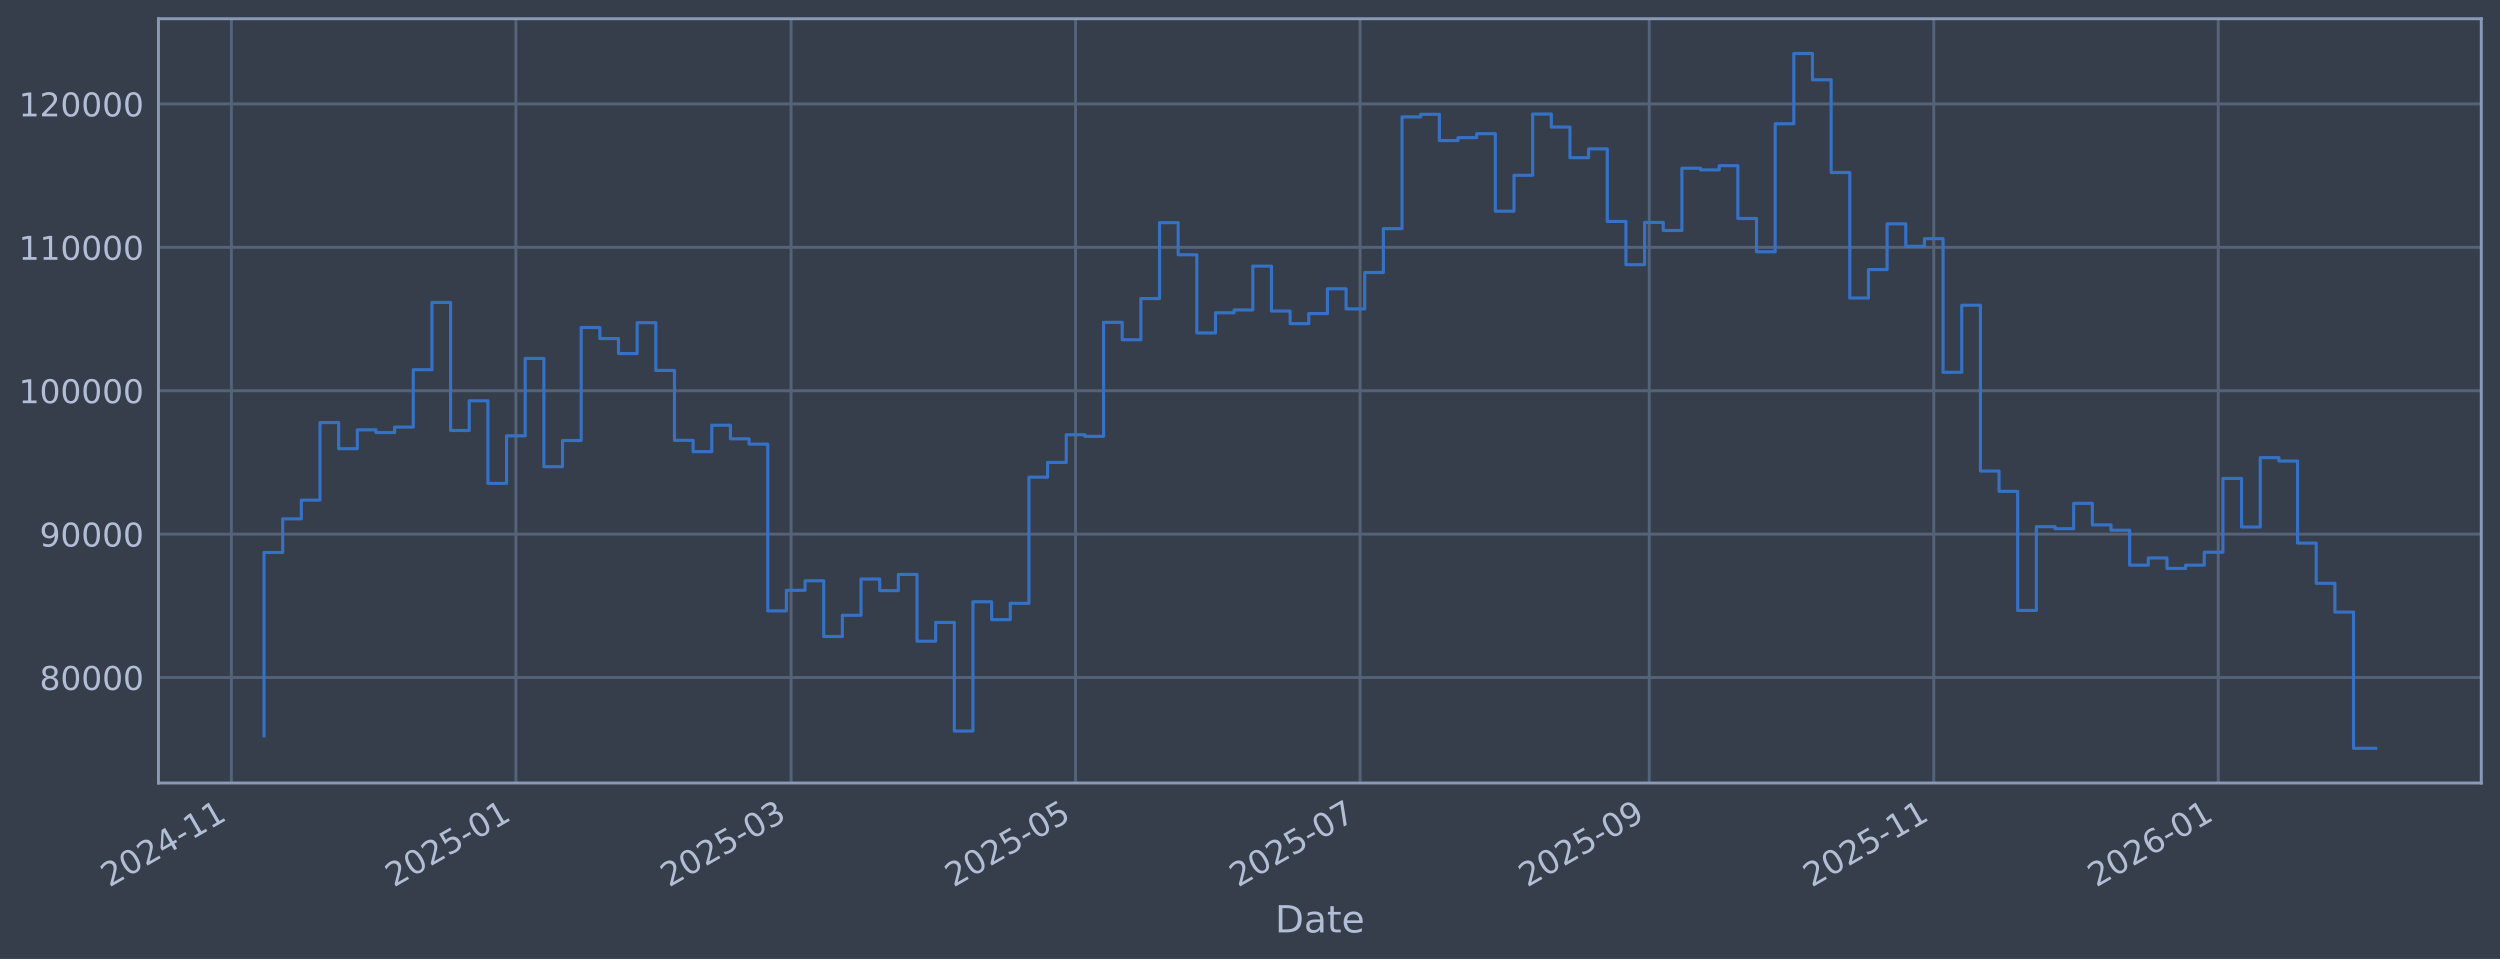
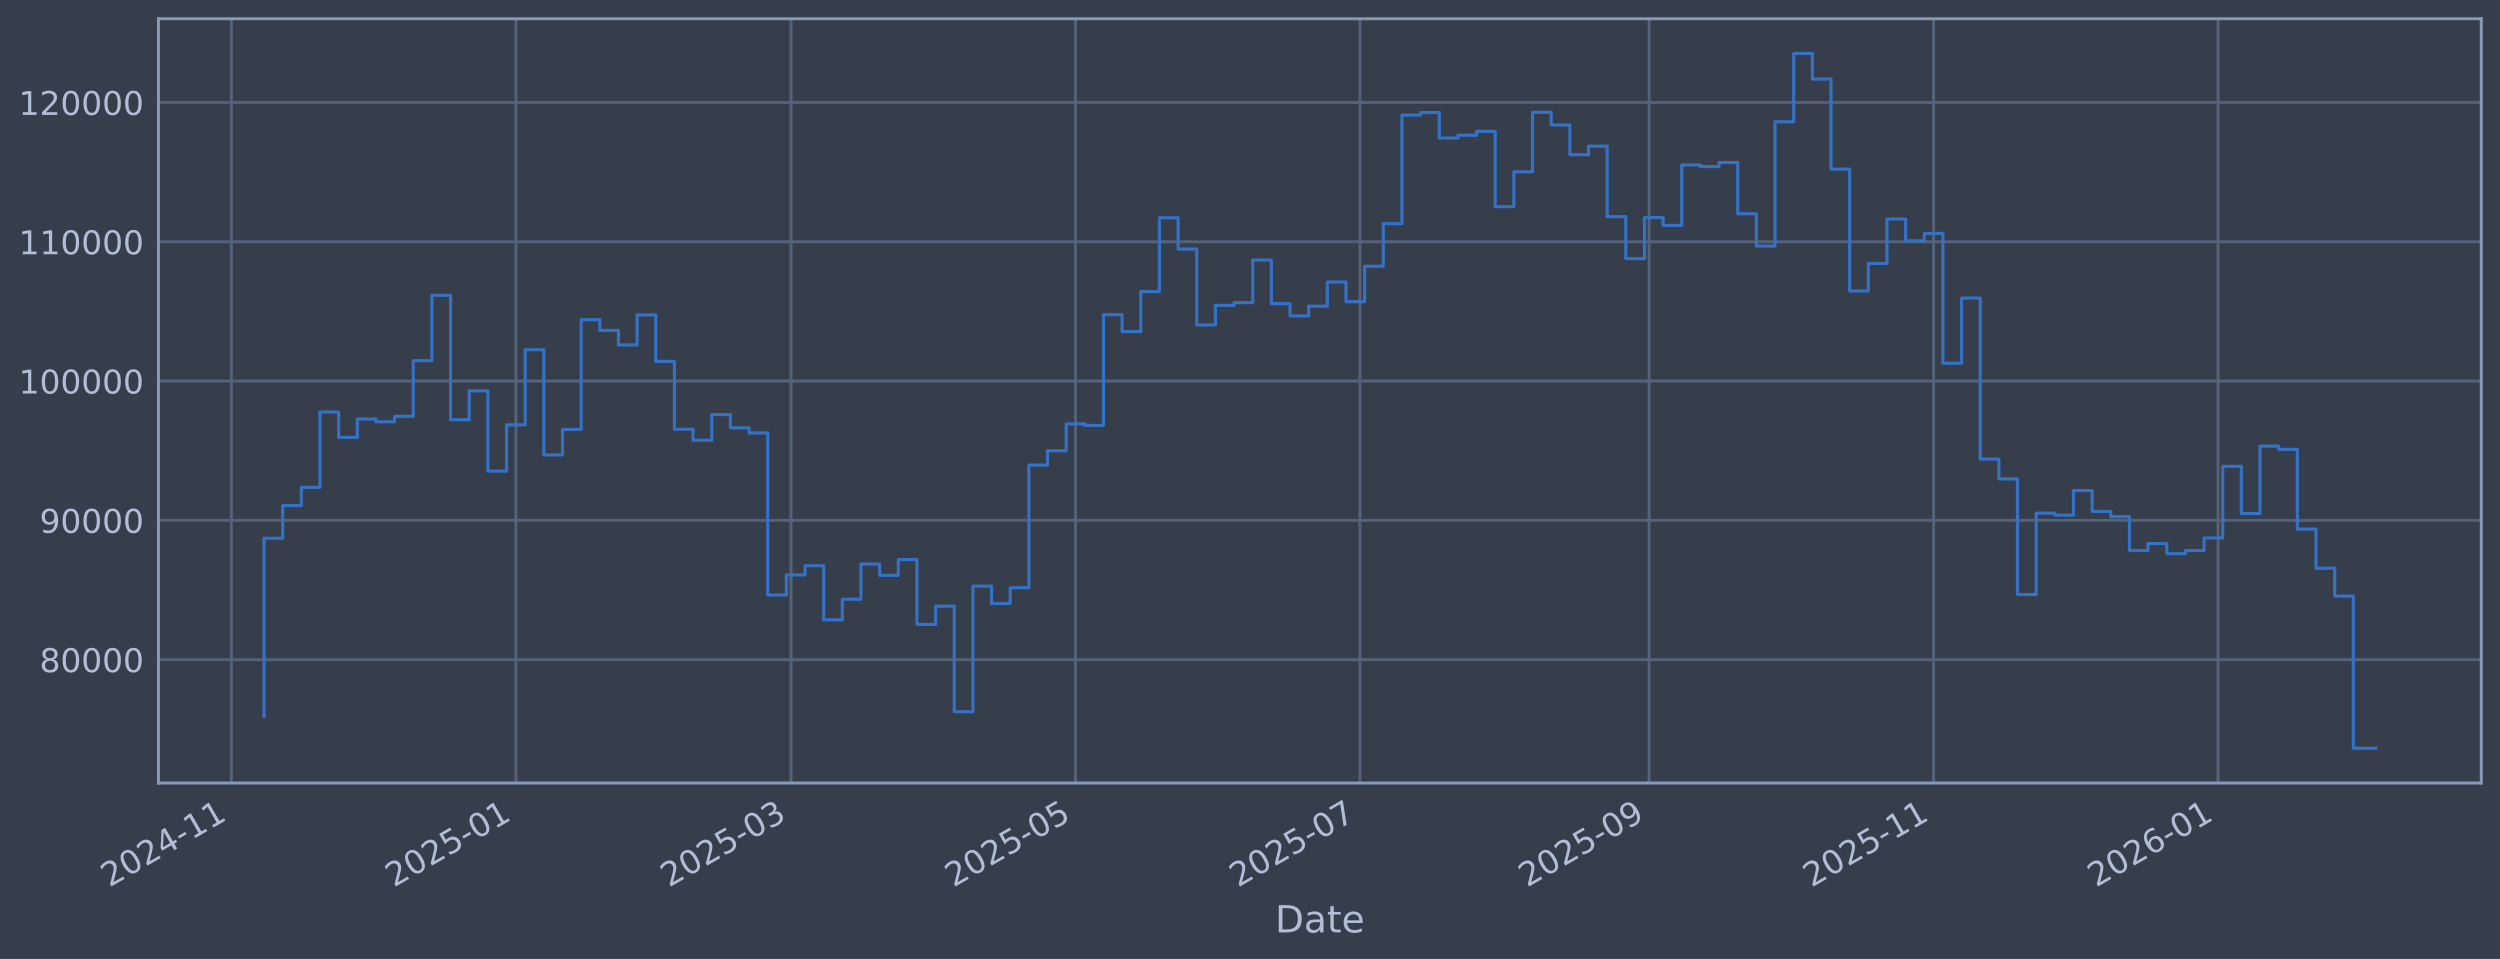
<svg xmlns="http://www.w3.org/2000/svg" xmlns:xlink="http://www.w3.org/1999/xlink" width="960.9pt" height="368.58pt" viewBox="0 0 960.9 368.58" version="1.1">
  <defs>
    <style type="text/css">*{stroke-linejoin: round; stroke-linecap: butt}</style>
  </defs>
  <g id="figure_1">
    <g id="patch_1">
      <path d="M 0 368.58  L 960.9 368.58  L 960.9 0  L 0 0  z " style="fill: #373e4b" />
    </g>
    <g id="axes_1">
      <g id="patch_2">
        <path d="M 60.901 300.96  L 953.701 300.96  L 953.701 7.2  L 60.901 7.2  z " style="fill: #373e4b" />
      </g>
      <g id="matplotlib.axis_1">
        <g id="xtick_1">
          <g id="line2d_1">
-             <path d="M 88.934 300.96  L 88.934 7.2  " clip-path="url(#pe20f6fb9dd)" style="fill: none; stroke: #546379; stroke-width: 1.12; stroke-linecap: square" />
+             <path d="M 88.935 300.96  L 88.935 7.2  " clip-path="url(#pa2f5c3b0db)" style="fill: none; stroke: #546379; stroke-width: 1.12; stroke-linecap: square" />
          </g>
          <g id="line2d_2" />
          <g id="text_1">
-             <g style="fill: #b1bed6" transform="translate(42.03038 341.1745) rotate(-30) scale(0.126 -0.126)">
+             <g style="fill: #b1bed6" transform="translate(42.03163 341.1745) rotate(-30) scale(0.126 -0.126)">
              <defs>
                <path id="DejaVuSans-32" d="M 1228 531  L 3431 531  L 3431 0  L 469 0  L 469 531  Q 828 903 1448 1529  Q 2069 2156 2228 2338  Q 2531 2678 2651 2914  Q 2772 3150 2772 3378  Q 2772 3750 2511 3984  Q 2250 4219 1831 4219  Q 1534 4219 1204 4116  Q 875 4013 500 3803  L 500 4441  Q 881 4594 1212 4672  Q 1544 4750 1819 4750  Q 2544 4750 2975 4387  Q 3406 4025 3406 3419  Q 3406 3131 3298 2873  Q 3191 2616 2906 2266  Q 2828 2175 2409 1742  Q 1991 1309 1228 531  z " transform="scale(0.015625)" />
                <path id="DejaVuSans-30" d="M 2034 4250  Q 1547 4250 1301 3770  Q 1056 3291 1056 2328  Q 1056 1369 1301 889  Q 1547 409 2034 409  Q 2525 409 2770 889  Q 3016 1369 3016 2328  Q 3016 3291 2770 3770  Q 2525 4250 2034 4250  z M 2034 4750  Q 2819 4750 3233 4129  Q 3647 3509 3647 2328  Q 3647 1150 3233 529  Q 2819 -91 2034 -91  Q 1250 -91 836 529  Q 422 1150 422 2328  Q 422 3509 836 4129  Q 1250 4750 2034 4750  z " transform="scale(0.015625)" />
                <path id="DejaVuSans-34" d="M 2419 4116  L 825 1625  L 2419 1625  L 2419 4116  z M 2253 4666  L 3047 4666  L 3047 1625  L 3713 1625  L 3713 1100  L 3047 1100  L 3047 0  L 2419 0  L 2419 1100  L 313 1100  L 313 1709  L 2253 4666  z " transform="scale(0.015625)" />
                <path id="DejaVuSans-2d" d="M 313 2009  L 1997 2009  L 1997 1497  L 313 1497  L 313 2009  z " transform="scale(0.015625)" />
                <path id="DejaVuSans-31" d="M 794 531  L 1825 531  L 1825 4091  L 703 3866  L 703 4441  L 1819 4666  L 2450 4666  L 2450 531  L 3481 531  L 3481 0  L 794 0  L 794 531  z " transform="scale(0.015625)" />
              </defs>
              <use xlink:href="#DejaVuSans-32" />
              <use xlink:href="#DejaVuSans-30" transform="translate(63.62305 0)" />
              <use xlink:href="#DejaVuSans-32" transform="translate(127.2461 0)" />
              <use xlink:href="#DejaVuSans-34" transform="translate(190.8691 0)" />
              <use xlink:href="#DejaVuSans-2d" transform="translate(254.4922 0)" />
              <use xlink:href="#DejaVuSans-31" transform="translate(290.5762 0)" />
              <use xlink:href="#DejaVuSans-31" transform="translate(354.1992 0)" />
            </g>
          </g>
        </g>
        <g id="xtick_2">
          <g id="line2d_3">
-             <path d="M 198.286 300.96  L 198.286 7.2  " clip-path="url(#pe20f6fb9dd)" style="fill: none; stroke: #546379; stroke-width: 1.12; stroke-linecap: square" />
+             <path d="M 198.277 300.96  L 198.277 7.2  " clip-path="url(#pa2f5c3b0db)" style="fill: none; stroke: #546379; stroke-width: 1.12; stroke-linecap: square" />
          </g>
          <g id="line2d_4" />
          <g id="text_2">
-             <g style="fill: #b1bed6" transform="translate(151.383 341.1745) rotate(-30) scale(0.126 -0.126)">
+             <g style="fill: #b1bed6" transform="translate(151.3734 341.1745) rotate(-30) scale(0.126 -0.126)">
              <defs>
                <path id="DejaVuSans-35" d="M 691 4666  L 3169 4666  L 3169 4134  L 1269 4134  L 1269 2991  Q 1406 3038 1543 3061  Q 1681 3084 1819 3084  Q 2600 3084 3056 2656  Q 3513 2228 3513 1497  Q 3513 744 3044 326  Q 2575 -91 1722 -91  Q 1428 -91 1123 -41  Q 819 9 494 109  L 494 744  Q 775 591 1075 516  Q 1375 441 1709 441  Q 2250 441 2565 725  Q 2881 1009 2881 1497  Q 2881 1984 2565 2268  Q 2250 2553 1709 2553  Q 1456 2553 1204 2497  Q 953 2441 691 2322  L 691 4666  z " transform="scale(0.015625)" />
              </defs>
              <use xlink:href="#DejaVuSans-32" />
              <use xlink:href="#DejaVuSans-30" transform="translate(63.62305 0)" />
              <use xlink:href="#DejaVuSans-32" transform="translate(127.2461 0)" />
              <use xlink:href="#DejaVuSans-35" transform="translate(190.8691 0)" />
              <use xlink:href="#DejaVuSans-2d" transform="translate(254.4922 0)" />
              <use xlink:href="#DejaVuSans-30" transform="translate(290.5762 0)" />
              <use xlink:href="#DejaVuSans-31" transform="translate(354.1992 0)" />
            </g>
          </g>
        </g>
        <g id="xtick_3">
          <g id="line2d_5">
-             <path d="M 304.054 300.96  L 304.054 7.2  " clip-path="url(#pe20f6fb9dd)" style="fill: none; stroke: #546379; stroke-width: 1.12; stroke-linecap: square" />
+             <path d="M 304.033 300.96  L 304.033 7.2  " clip-path="url(#pa2f5c3b0db)" style="fill: none; stroke: #546379; stroke-width: 1.12; stroke-linecap: square" />
          </g>
          <g id="line2d_6" />
          <g id="text_3">
-             <g style="fill: #b1bed6" transform="translate(257.1503 341.1745) rotate(-30) scale(0.126 -0.126)">
+             <g style="fill: #b1bed6" transform="translate(257.1302 341.1745) rotate(-30) scale(0.126 -0.126)">
              <defs>
                <path id="DejaVuSans-33" d="M 2597 2516  Q 3050 2419 3304 2112  Q 3559 1806 3559 1356  Q 3559 666 3084 287  Q 2609 -91 1734 -91  Q 1441 -91 1130 -33  Q 819 25 488 141  L 488 750  Q 750 597 1062 519  Q 1375 441 1716 441  Q 2309 441 2620 675  Q 2931 909 2931 1356  Q 2931 1769 2642 2001  Q 2353 2234 1838 2234  L 1294 2234  L 1294 2753  L 1863 2753  Q 2328 2753 2575 2939  Q 2822 3125 2822 3475  Q 2822 3834 2567 4026  Q 2313 4219 1838 4219  Q 1578 4219 1281 4162  Q 984 4106 628 3988  L 628 4550  Q 988 4650 1302 4700  Q 1616 4750 1894 4750  Q 2613 4750 3031 4423  Q 3450 4097 3450 3541  Q 3450 3153 3228 2886  Q 3006 2619 2597 2516  z " transform="scale(0.015625)" />
              </defs>
              <use xlink:href="#DejaVuSans-32" />
              <use xlink:href="#DejaVuSans-30" transform="translate(63.62305 0)" />
              <use xlink:href="#DejaVuSans-32" transform="translate(127.2461 0)" />
              <use xlink:href="#DejaVuSans-35" transform="translate(190.8691 0)" />
              <use xlink:href="#DejaVuSans-2d" transform="translate(254.4922 0)" />
              <use xlink:href="#DejaVuSans-30" transform="translate(290.5762 0)" />
              <use xlink:href="#DejaVuSans-33" transform="translate(354.1992 0)" />
            </g>
          </g>
        </g>
        <g id="xtick_4">
          <g id="line2d_7">
-             <path d="M 413.406 300.96  L 413.406 7.2  " clip-path="url(#pe20f6fb9dd)" style="fill: none; stroke: #546379; stroke-width: 1.12; stroke-linecap: square" />
+             <path d="M 413.375 300.96  L 413.375 7.2  " clip-path="url(#pa2f5c3b0db)" style="fill: none; stroke: #546379; stroke-width: 1.12; stroke-linecap: square" />
          </g>
          <g id="line2d_8" />
          <g id="text_4">
-             <g style="fill: #b1bed6" transform="translate(366.5029 341.1745) rotate(-30) scale(0.126 -0.126)">
+             <g style="fill: #b1bed6" transform="translate(366.472 341.1745) rotate(-30) scale(0.126 -0.126)">
              <use xlink:href="#DejaVuSans-32" />
              <use xlink:href="#DejaVuSans-30" transform="translate(63.62305 0)" />
              <use xlink:href="#DejaVuSans-32" transform="translate(127.2461 0)" />
              <use xlink:href="#DejaVuSans-35" transform="translate(190.8691 0)" />
              <use xlink:href="#DejaVuSans-2d" transform="translate(254.4922 0)" />
              <use xlink:href="#DejaVuSans-30" transform="translate(290.5762 0)" />
              <use xlink:href="#DejaVuSans-35" transform="translate(354.1992 0)" />
            </g>
          </g>
        </g>
        <g id="xtick_5">
          <g id="line2d_9">
-             <path d="M 522.759 300.96  L 522.759 7.2  " clip-path="url(#pe20f6fb9dd)" style="fill: none; stroke: #546379; stroke-width: 1.12; stroke-linecap: square" />
+             <path d="M 522.717 300.96  L 522.717 7.2  " clip-path="url(#pa2f5c3b0db)" style="fill: none; stroke: #546379; stroke-width: 1.12; stroke-linecap: square" />
          </g>
          <g id="line2d_10" />
          <g id="text_5">
-             <g style="fill: #b1bed6" transform="translate(475.8555 341.1745) rotate(-30) scale(0.126 -0.126)">
+             <g style="fill: #b1bed6" transform="translate(475.8137 341.1745) rotate(-30) scale(0.126 -0.126)">
              <defs>
                <path id="DejaVuSans-37" d="M 525 4666  L 3525 4666  L 3525 4397  L 1831 0  L 1172 0  L 2766 4134  L 525 4134  L 525 4666  z " transform="scale(0.015625)" />
              </defs>
              <use xlink:href="#DejaVuSans-32" />
              <use xlink:href="#DejaVuSans-30" transform="translate(63.62305 0)" />
              <use xlink:href="#DejaVuSans-32" transform="translate(127.2461 0)" />
              <use xlink:href="#DejaVuSans-35" transform="translate(190.8691 0)" />
              <use xlink:href="#DejaVuSans-2d" transform="translate(254.4922 0)" />
              <use xlink:href="#DejaVuSans-30" transform="translate(290.5762 0)" />
              <use xlink:href="#DejaVuSans-37" transform="translate(354.1992 0)" />
            </g>
          </g>
        </g>
        <g id="xtick_6">
          <g id="line2d_11">
-             <path d="M 633.904 300.96  L 633.904 7.2  " clip-path="url(#pe20f6fb9dd)" style="fill: none; stroke: #546379; stroke-width: 1.12; stroke-linecap: square" />
+             <path d="M 633.851 300.96  L 633.851 7.2  " clip-path="url(#pa2f5c3b0db)" style="fill: none; stroke: #546379; stroke-width: 1.12; stroke-linecap: square" />
          </g>
          <g id="line2d_12" />
          <g id="text_6">
-             <g style="fill: #b1bed6" transform="translate(587.0008 341.1745) rotate(-30) scale(0.126 -0.126)">
+             <g style="fill: #b1bed6" transform="translate(586.948 341.1745) rotate(-30) scale(0.126 -0.126)">
              <defs>
                <path id="DejaVuSans-39" d="M 703 97  L 703 672  Q 941 559 1184 500  Q 1428 441 1663 441  Q 2288 441 2617 861  Q 2947 1281 2994 2138  Q 2813 1869 2534 1725  Q 2256 1581 1919 1581  Q 1219 1581 811 2004  Q 403 2428 403 3163  Q 403 3881 828 4315  Q 1253 4750 1959 4750  Q 2769 4750 3195 4129  Q 3622 3509 3622 2328  Q 3622 1225 3098 567  Q 2575 -91 1691 -91  Q 1453 -91 1209 -44  Q 966 3 703 97  z M 1959 2075  Q 2384 2075 2632 2365  Q 2881 2656 2881 3163  Q 2881 3666 2632 3958  Q 2384 4250 1959 4250  Q 1534 4250 1286 3958  Q 1038 3666 1038 3163  Q 1038 2656 1286 2365  Q 1534 2075 1959 2075  z " transform="scale(0.015625)" />
              </defs>
              <use xlink:href="#DejaVuSans-32" />
              <use xlink:href="#DejaVuSans-30" transform="translate(63.62305 0)" />
              <use xlink:href="#DejaVuSans-32" transform="translate(127.2461 0)" />
              <use xlink:href="#DejaVuSans-35" transform="translate(190.8691 0)" />
              <use xlink:href="#DejaVuSans-2d" transform="translate(254.4922 0)" />
              <use xlink:href="#DejaVuSans-30" transform="translate(290.5762 0)" />
              <use xlink:href="#DejaVuSans-39" transform="translate(354.1992 0)" />
            </g>
          </g>
        </g>
        <g id="xtick_7">
          <g id="line2d_13">
-             <path d="M 743.257 300.96  L 743.257 7.2  " clip-path="url(#pe20f6fb9dd)" style="fill: none; stroke: #546379; stroke-width: 1.12; stroke-linecap: square" />
+             <path d="M 743.193 300.96  L 743.193 7.2  " clip-path="url(#pa2f5c3b0db)" style="fill: none; stroke: #546379; stroke-width: 1.12; stroke-linecap: square" />
          </g>
          <g id="line2d_14" />
          <g id="text_7">
-             <g style="fill: #b1bed6" transform="translate(696.3534 341.1745) rotate(-30) scale(0.126 -0.126)">
+             <g style="fill: #b1bed6" transform="translate(696.2898 341.1745) rotate(-30) scale(0.126 -0.126)">
              <use xlink:href="#DejaVuSans-32" />
              <use xlink:href="#DejaVuSans-30" transform="translate(63.62305 0)" />
              <use xlink:href="#DejaVuSans-32" transform="translate(127.2461 0)" />
              <use xlink:href="#DejaVuSans-35" transform="translate(190.8691 0)" />
              <use xlink:href="#DejaVuSans-2d" transform="translate(254.4922 0)" />
              <use xlink:href="#DejaVuSans-31" transform="translate(290.5762 0)" />
              <use xlink:href="#DejaVuSans-31" transform="translate(354.1992 0)" />
            </g>
          </g>
        </g>
        <g id="xtick_8">
          <g id="line2d_15">
-             <path d="M 852.609 300.96  L 852.609 7.2  " clip-path="url(#pe20f6fb9dd)" style="fill: none; stroke: #546379; stroke-width: 1.12; stroke-linecap: square" />
+             <path d="M 852.535 300.96  L 852.535 7.2  " clip-path="url(#pa2f5c3b0db)" style="fill: none; stroke: #546379; stroke-width: 1.12; stroke-linecap: square" />
          </g>
          <g id="line2d_16" />
          <g id="text_8">
-             <g style="fill: #b1bed6" transform="translate(805.706 341.1745) rotate(-30) scale(0.126 -0.126)">
+             <g style="fill: #b1bed6" transform="translate(805.6315 341.1745) rotate(-30) scale(0.126 -0.126)">
              <defs>
                <path id="DejaVuSans-36" d="M 2113 2584  Q 1688 2584 1439 2293  Q 1191 2003 1191 1497  Q 1191 994 1439 701  Q 1688 409 2113 409  Q 2538 409 2786 701  Q 3034 994 3034 1497  Q 3034 2003 2786 2293  Q 2538 2584 2113 2584  z M 3366 4563  L 3366 3988  Q 3128 4100 2886 4159  Q 2644 4219 2406 4219  Q 1781 4219 1451 3797  Q 1122 3375 1075 2522  Q 1259 2794 1537 2939  Q 1816 3084 2150 3084  Q 2853 3084 3261 2657  Q 3669 2231 3669 1497  Q 3669 778 3244 343  Q 2819 -91 2113 -91  Q 1303 -91 875 529  Q 447 1150 447 2328  Q 447 3434 972 4092  Q 1497 4750 2381 4750  Q 2619 4750 2861 4703  Q 3103 4656 3366 4563  z " transform="scale(0.015625)" />
              </defs>
              <use xlink:href="#DejaVuSans-32" />
              <use xlink:href="#DejaVuSans-30" transform="translate(63.62305 0)" />
              <use xlink:href="#DejaVuSans-32" transform="translate(127.2461 0)" />
              <use xlink:href="#DejaVuSans-36" transform="translate(190.8691 0)" />
              <use xlink:href="#DejaVuSans-2d" transform="translate(254.4922 0)" />
              <use xlink:href="#DejaVuSans-30" transform="translate(290.5762 0)" />
              <use xlink:href="#DejaVuSans-31" transform="translate(354.1992 0)" />
            </g>
          </g>
        </g>
        <g id="text_9">
          <g style="fill: #b1bed6" transform="translate(490.0914 358.3856) scale(0.144 -0.144)">
            <defs>
              <path id="DejaVuSans-44" d="M 1259 4147  L 1259 519  L 2022 519  Q 2988 519 3436 956  Q 3884 1394 3884 2338  Q 3884 3275 3436 3711  Q 2988 4147 2022 4147  L 1259 4147  z M 628 4666  L 1925 4666  Q 3281 4666 3915 4102  Q 4550 3538 4550 2338  Q 4550 1131 3912 565  Q 3275 0 1925 0  L 628 0  L 628 4666  z " transform="scale(0.015625)" />
              <path id="DejaVuSans-61" d="M 2194 1759  Q 1497 1759 1228 1600  Q 959 1441 959 1056  Q 959 750 1161 570  Q 1363 391 1709 391  Q 2188 391 2477 730  Q 2766 1069 2766 1631  L 2766 1759  L 2194 1759  z M 3341 1997  L 3341 0  L 2766 0  L 2766 531  Q 2569 213 2275 61  Q 1981 -91 1556 -91  Q 1019 -91 701 211  Q 384 513 384 1019  Q 384 1609 779 1909  Q 1175 2209 1959 2209  L 2766 2209  L 2766 2266  Q 2766 2663 2505 2880  Q 2244 3097 1772 3097  Q 1472 3097 1187 3025  Q 903 2953 641 2809  L 641 3341  Q 956 3463 1253 3523  Q 1550 3584 1831 3584  Q 2591 3584 2966 3190  Q 3341 2797 3341 1997  z " transform="scale(0.015625)" />
              <path id="DejaVuSans-74" d="M 1172 4494  L 1172 3500  L 2356 3500  L 2356 3053  L 1172 3053  L 1172 1153  Q 1172 725 1289 603  Q 1406 481 1766 481  L 2356 481  L 2356 0  L 1766 0  Q 1100 0 847 248  Q 594 497 594 1153  L 594 3053  L 172 3053  L 172 3500  L 594 3500  L 594 4494  L 1172 4494  z " transform="scale(0.015625)" />
              <path id="DejaVuSans-65" d="M 3597 1894  L 3597 1613  L 953 1613  Q 991 1019 1311 708  Q 1631 397 2203 397  Q 2534 397 2845 478  Q 3156 559 3463 722  L 3463 178  Q 3153 47 2828 -22  Q 2503 -91 2169 -91  Q 1331 -91 842 396  Q 353 884 353 1716  Q 353 2575 817 3079  Q 1281 3584 2069 3584  Q 2775 3584 3186 3129  Q 3597 2675 3597 1894  z M 3022 2063  Q 3016 2534 2758 2815  Q 2500 3097 2075 3097  Q 1594 3097 1305 2825  Q 1016 2553 972 2059  L 3022 2063  z " transform="scale(0.015625)" />
            </defs>
            <use xlink:href="#DejaVuSans-44" />
            <use xlink:href="#DejaVuSans-61" transform="translate(77.00195 0)" />
            <use xlink:href="#DejaVuSans-74" transform="translate(138.2812 0)" />
            <use xlink:href="#DejaVuSans-65" transform="translate(177.4902 0)" />
          </g>
        </g>
      </g>
      <g id="matplotlib.axis_2">
        <g id="ytick_1">
          <g id="line2d_17">
-             <path d="M 60.901 260.403  L 953.701 260.403  " clip-path="url(#pe20f6fb9dd)" style="fill: none; stroke: #546379; stroke-width: 1.12; stroke-linecap: square" />
+             <path d="M 60.901 253.551  L 953.701 253.551  " clip-path="url(#pa2f5c3b0db)" style="fill: none; stroke: #546379; stroke-width: 1.12; stroke-linecap: square" />
          </g>
          <g id="line2d_18" />
          <g id="text_10">
-             <g style="fill: #b1bed6" transform="translate(15.21675 265.19) scale(0.126 -0.126)">
+             <g style="fill: #b1bed6" transform="translate(15.21675 258.3381) scale(0.126 -0.126)">
              <defs>
                <path id="DejaVuSans-38" d="M 2034 2216  Q 1584 2216 1326 1975  Q 1069 1734 1069 1313  Q 1069 891 1326 650  Q 1584 409 2034 409  Q 2484 409 2743 651  Q 3003 894 3003 1313  Q 3003 1734 2745 1975  Q 2488 2216 2034 2216  z M 1403 2484  Q 997 2584 770 2862  Q 544 3141 544 3541  Q 544 4100 942 4425  Q 1341 4750 2034 4750  Q 2731 4750 3128 4425  Q 3525 4100 3525 3541  Q 3525 3141 3298 2862  Q 3072 2584 2669 2484  Q 3125 2378 3379 2068  Q 3634 1759 3634 1313  Q 3634 634 3220 271  Q 2806 -91 2034 -91  Q 1263 -91 848 271  Q 434 634 434 1313  Q 434 1759 690 2068  Q 947 2378 1403 2484  z M 1172 3481  Q 1172 3119 1398 2916  Q 1625 2713 2034 2713  Q 2441 2713 2670 2916  Q 2900 3119 2900 3481  Q 2900 3844 2670 4047  Q 2441 4250 2034 4250  Q 1625 4250 1398 4047  Q 1172 3844 1172 3481  z " transform="scale(0.015625)" />
              </defs>
              <use xlink:href="#DejaVuSans-38" />
              <use xlink:href="#DejaVuSans-30" transform="translate(63.62305 0)" />
              <use xlink:href="#DejaVuSans-30" transform="translate(127.2461 0)" />
              <use xlink:href="#DejaVuSans-30" transform="translate(190.8691 0)" />
              <use xlink:href="#DejaVuSans-30" transform="translate(254.4922 0)" />
            </g>
          </g>
        </g>
        <g id="ytick_2">
          <g id="line2d_19">
-             <path d="M 60.901 205.29  L 953.701 205.29  " clip-path="url(#pe20f6fb9dd)" style="fill: none; stroke: #546379; stroke-width: 1.12; stroke-linecap: square" />
+             <path d="M 60.901 200.012  L 953.701 200.012  " clip-path="url(#pa2f5c3b0db)" style="fill: none; stroke: #546379; stroke-width: 1.12; stroke-linecap: square" />
          </g>
          <g id="line2d_20" />
          <g id="text_11">
-             <g style="fill: #b1bed6" transform="translate(15.21675 210.0767) scale(0.126 -0.126)">
+             <g style="fill: #b1bed6" transform="translate(15.21675 204.7993) scale(0.126 -0.126)">
              <use xlink:href="#DejaVuSans-39" />
              <use xlink:href="#DejaVuSans-30" transform="translate(63.62305 0)" />
              <use xlink:href="#DejaVuSans-30" transform="translate(127.2461 0)" />
              <use xlink:href="#DejaVuSans-30" transform="translate(190.8691 0)" />
              <use xlink:href="#DejaVuSans-30" transform="translate(254.4922 0)" />
            </g>
          </g>
        </g>
        <g id="ytick_3">
          <g id="line2d_21">
-             <path d="M 60.901 150.176  L 953.701 150.176  " clip-path="url(#pe20f6fb9dd)" style="fill: none; stroke: #546379; stroke-width: 1.12; stroke-linecap: square" />
+             <path d="M 60.901 146.473  L 953.701 146.473  " clip-path="url(#pa2f5c3b0db)" style="fill: none; stroke: #546379; stroke-width: 1.12; stroke-linecap: square" />
          </g>
          <g id="line2d_22" />
          <g id="text_12">
-             <g style="fill: #b1bed6" transform="translate(7.2 154.9633) scale(0.126 -0.126)">
+             <g style="fill: #b1bed6" transform="translate(7.2 151.2604) scale(0.126 -0.126)">
              <use xlink:href="#DejaVuSans-31" />
              <use xlink:href="#DejaVuSans-30" transform="translate(63.62305 0)" />
              <use xlink:href="#DejaVuSans-30" transform="translate(127.2461 0)" />
              <use xlink:href="#DejaVuSans-30" transform="translate(190.8691 0)" />
              <use xlink:href="#DejaVuSans-30" transform="translate(254.4922 0)" />
              <use xlink:href="#DejaVuSans-30" transform="translate(318.1152 0)" />
            </g>
          </g>
        </g>
        <g id="ytick_4">
          <g id="line2d_23">
-             <path d="M 60.901 95.063  L 953.701 95.063  " clip-path="url(#pe20f6fb9dd)" style="fill: none; stroke: #546379; stroke-width: 1.12; stroke-linecap: square" />
+             <path d="M 60.901 92.934  L 953.701 92.934  " clip-path="url(#pa2f5c3b0db)" style="fill: none; stroke: #546379; stroke-width: 1.12; stroke-linecap: square" />
          </g>
          <g id="line2d_24" />
          <g id="text_13">
-             <g style="fill: #b1bed6" transform="translate(7.2 99.85002) scale(0.126 -0.126)">
+             <g style="fill: #b1bed6" transform="translate(7.2 97.72148) scale(0.126 -0.126)">
              <use xlink:href="#DejaVuSans-31" />
              <use xlink:href="#DejaVuSans-31" transform="translate(63.62305 0)" />
              <use xlink:href="#DejaVuSans-30" transform="translate(127.2461 0)" />
              <use xlink:href="#DejaVuSans-30" transform="translate(190.8691 0)" />
              <use xlink:href="#DejaVuSans-30" transform="translate(254.4922 0)" />
              <use xlink:href="#DejaVuSans-30" transform="translate(318.1152 0)" />
            </g>
          </g>
        </g>
        <g id="ytick_5">
          <g id="line2d_25">
-             <path d="M 60.901 39.95  L 953.701 39.95  " clip-path="url(#pe20f6fb9dd)" style="fill: none; stroke: #546379; stroke-width: 1.12; stroke-linecap: square" />
+             <path d="M 60.901 39.396  L 953.701 39.396  " clip-path="url(#pa2f5c3b0db)" style="fill: none; stroke: #546379; stroke-width: 1.12; stroke-linecap: square" />
          </g>
          <g id="line2d_26" />
          <g id="text_14">
-             <g style="fill: #b1bed6" transform="translate(7.2 44.73671) scale(0.126 -0.126)">
+             <g style="fill: #b1bed6" transform="translate(7.2 44.18259) scale(0.126 -0.126)">
              <use xlink:href="#DejaVuSans-31" />
              <use xlink:href="#DejaVuSans-32" transform="translate(63.62305 0)" />
              <use xlink:href="#DejaVuSans-30" transform="translate(127.2461 0)" />
              <use xlink:href="#DejaVuSans-30" transform="translate(190.8691 0)" />
              <use xlink:href="#DejaVuSans-30" transform="translate(254.4922 0)" />
              <use xlink:href="#DejaVuSans-30" transform="translate(318.1152 0)" />
            </g>
          </g>
        </g>
      </g>
      <g id="line2d_27">
-         <path d="M 101.482 282.854  L 101.482 212.346  L 108.653 212.346  L 108.653 199.43  L 115.824 199.43  L 115.824 192.231  L 122.994 192.231  L 122.994 162.428  L 130.165 162.428  L 130.165 172.459  L 137.336 172.459  L 137.336 165.202  L 144.506 165.202  L 144.506 166.272  L 151.677 166.272  L 151.677 164.145  L 158.848 164.145  L 158.848 142.088  L 166.018 142.088  L 166.018 116.249  L 173.189 116.249  L 173.189 165.462  L 180.36 165.462  L 180.36 154.034  L 187.53 154.034  L 187.53 185.799  L 194.701 185.799  L 194.701 167.517  L 201.872 167.517  L 201.872 137.758  L 209.042 137.758  L 209.042 179.372  L 216.213 179.372  L 216.213 169.316  L 223.384 169.316  L 223.384 125.877  L 230.554 125.877  L 230.554 130.131  L 237.725 130.131  L 237.725 135.887  L 244.896 135.887  L 244.896 124.031  L 252.066 124.031  L 252.066 142.379  L 259.237 142.379  L 259.237 169.242  L 266.408 169.242  L 266.408 173.588  L 273.578 173.588  L 273.578 163.439  L 280.749 163.439  L 280.749 168.679  L 287.92 168.679  L 287.92 170.707  L 295.09 170.707  L 295.09 234.798  L 302.261 234.798  L 302.261 226.884  L 309.432 226.884  L 309.432 223.226  L 316.602 223.226  L 316.602 244.644  L 323.773 244.644  L 323.773 236.486  L 330.944 236.486  L 330.944 222.553  L 338.114 222.553  L 338.114 227.02  L 345.285 227.02  L 345.285 220.789  L 352.456 220.789  L 352.456 246.453  L 359.626 246.453  L 359.626 239.228  L 366.797 239.228  L 366.797 280.979  L 373.968 280.979  L 373.968 231.285  L 381.138 231.285  L 381.138 238.173  L 388.309 238.173  L 388.309 231.895  L 395.48 231.895  L 395.48 183.405  L 402.65 183.405  L 402.65 177.743  L 409.821 177.743  L 409.821 167.113  L 416.992 167.113  L 416.992 167.711  L 424.162 167.711  L 424.162 123.908  L 431.333 123.908  L 431.333 130.599  L 438.503 130.599  L 438.503 114.767  L 445.674 114.767  L 445.674 85.571  L 452.845 85.571  L 452.845 97.922  L 460.015 97.922  L 460.015 127.978  L 467.186 127.978  L 467.186 120.225  L 474.357 120.225  L 474.357 119.131  L 481.527 119.131  L 481.527 102.291  L 488.698 102.291  L 488.698 119.54  L 495.869 119.54  L 495.869 124.381  L 503.039 124.381  L 503.039 120.524  L 510.21 120.524  L 510.21 110.989  L 517.381 110.989  L 517.381 118.73  L 524.551 118.73  L 524.551 104.746  L 531.722 104.746  L 531.722 87.869  L 538.893 87.869  L 538.893 44.935  L 546.063 44.935  L 546.063 43.935  L 553.234 43.935  L 553.234 54.021  L 560.405 54.021  L 560.405 52.911  L 567.575 52.911  L 567.575 51.383  L 574.746 51.383  L 574.746 81.165  L 581.917 81.165  L 581.917 67.372  L 589.087 67.372  L 589.087 43.833  L 596.258 43.833  L 596.258 48.835  L 603.429 48.835  L 603.429 60.611  L 610.599 60.611  L 610.599 57.217  L 617.77 57.217  L 617.77 85.123  L 624.941 85.123  L 624.941 101.727  L 632.111 101.727  L 632.111 85.487  L 639.282 85.487  L 639.282 88.585  L 646.453 88.585  L 646.453 64.653  L 653.623 64.653  L 653.623 65.289  L 660.794 65.289  L 660.794 63.696  L 667.965 63.696  L 667.965 83.984  L 675.135 83.984  L 675.135 96.778  L 682.306 96.778  L 682.306 47.568  L 689.477 47.568  L 689.477 20.553  L 696.647 20.553  L 696.647 30.666  L 703.818 30.666  L 703.818 66.313  L 710.989 66.313  L 710.989 114.54  L 718.159 114.54  L 718.159 103.616  L 725.33 103.616  L 725.33 86.037  L 732.501 86.037  L 732.501 94.685  L 739.671 94.685  L 739.671 91.745  L 746.842 91.745  L 746.842 143.108  L 754.013 143.108  L 754.013 117.316  L 761.183 117.316  L 761.183 181.044  L 768.354 181.044  L 768.354 188.871  L 775.525 188.871  L 775.525 234.623  L 782.695 234.623  L 782.695 202.437  L 789.866 202.437  L 789.866 203.215  L 797.037 203.215  L 797.037 193.484  L 804.207 193.484  L 804.207 201.743  L 811.378 201.743  L 811.378 203.804  L 818.549 203.804  L 818.549 217.22  L 825.719 217.22  L 825.719 214.453  L 832.89 214.453  L 832.89 218.474  L 840.061 218.474  L 840.061 217.221  L 847.231 217.221  L 847.231 212.261  L 854.402 212.261  L 854.402 183.892  L 861.573 183.892  L 861.573 202.558  L 868.743 202.558  L 868.743 175.893  L 875.914 175.893  L 875.914 177.193  L 883.085 177.193  L 883.085 208.736  L 890.255 208.736  L 890.255 224.188  L 897.426 224.188  L 897.426 235.253  L 904.597 235.253  L 904.597 287.607  L 913.119 287.607  L 913.119 287.607  " clip-path="url(#pe20f6fb9dd)" style="fill: none; stroke: #3572c6; stroke-width: 1.2; stroke-linecap: square" />
+         <path d="M 101.482 275.361  L 101.482 206.867  L 108.652 206.867  L 108.652 194.32  L 115.822 194.32  L 115.822 187.326  L 122.992 187.326  L 122.992 158.375  L 130.162 158.375  L 130.162 168.119  L 137.332 168.119  L 137.332 161.07  L 144.502 161.07  L 144.502 162.109  L 151.672 162.109  L 151.672 160.043  L 158.842 160.043  L 158.842 138.616  L 166.012 138.616  L 166.012 113.515  L 173.182 113.515  L 173.182 161.322  L 180.352 161.322  L 180.352 150.22  L 187.522 150.22  L 187.522 181.079  L 194.692 181.079  L 194.692 163.319  L 201.862 163.319  L 201.862 134.409  L 209.032 134.409  L 209.032 174.835  L 216.202 174.835  L 216.202 165.067  L 223.372 165.067  L 223.372 122.869  L 230.541 122.869  L 230.541 127.001  L 237.711 127.001  L 237.711 132.593  L 244.881 132.593  L 244.881 121.075  L 252.051 121.075  L 252.051 138.899  L 259.221 138.899  L 259.221 164.994  L 266.391 164.994  L 266.391 169.217  L 273.561 169.217  L 273.561 159.357  L 280.731 159.357  L 280.731 164.447  L 287.901 164.447  L 287.901 166.418  L 295.071 166.418  L 295.071 228.678  L 302.241 228.678  L 302.241 220.99  L 309.411 220.99  L 309.411 217.436  L 316.581 217.436  L 316.581 238.243  L 323.751 238.243  L 323.751 230.317  L 330.921 230.317  L 330.921 216.783  L 338.091 216.783  L 338.091 221.122  L 345.261 221.122  L 345.261 215.069  L 352.431 215.069  L 352.431 240  L 359.601 240  L 359.601 232.981  L 366.771 232.981  L 366.771 273.54  L 373.941 273.54  L 373.941 225.265  L 381.11 225.265  L 381.11 231.956  L 388.28 231.956  L 388.28 225.857  L 395.45 225.857  L 395.45 178.753  L 402.62 178.753  L 402.62 173.252  L 409.79 173.252  L 409.79 162.926  L 416.96 162.926  L 416.96 163.507  L 424.13 163.507  L 424.13 120.955  L 431.3 120.955  L 431.3 127.455  L 438.47 127.455  L 438.47 112.076  L 445.64 112.076  L 445.64 83.714  L 452.81 83.714  L 452.81 95.711  L 459.98 95.711  L 459.98 124.91  L 467.15 124.91  L 467.15 117.378  L 474.32 117.378  L 474.32 116.315  L 481.49 116.315  L 481.49 99.956  L 488.66 99.956  L 488.66 116.713  L 495.83 116.713  L 495.83 121.415  L 503 121.415  L 503 117.668  L 510.17 117.668  L 510.17 108.405  L 517.34 108.405  L 517.34 115.925  L 524.51 115.925  L 524.51 102.341  L 531.679 102.341  L 531.679 85.946  L 538.849 85.946  L 538.849 44.239  L 546.019 44.239  L 546.019 43.267  L 553.189 43.267  L 553.189 53.065  L 560.359 53.065  L 560.359 51.986  L 567.529 51.986  L 567.529 50.502  L 574.699 50.502  L 574.699 79.434  L 581.869 79.434  L 581.869 66.034  L 589.039 66.034  L 589.039 43.168  L 596.209 43.168  L 596.209 48.027  L 603.379 48.027  L 603.379 59.467  L 610.549 59.467  L 610.549 56.17  L 617.719 56.17  L 617.719 83.279  L 624.889 83.279  L 624.889 99.408  L 632.059 99.408  L 632.059 83.632  L 639.229 83.632  L 639.229 86.641  L 646.399 86.641  L 646.399 63.393  L 653.569 63.393  L 653.569 64.011  L 660.739 64.011  L 660.739 62.463  L 667.909 62.463  L 667.909 82.172  L 675.078 82.172  L 675.078 94.6  L 682.248 94.6  L 682.248 46.796  L 689.418 46.796  L 689.418 20.553  L 696.588 20.553  L 696.588 30.378  L 703.758 30.378  L 703.758 65.006  L 710.928 65.006  L 710.928 111.855  L 718.098 111.855  L 718.098 101.243  L 725.268 101.243  L 725.268 84.167  L 732.438 84.167  L 732.438 92.568  L 739.608 92.568  L 739.608 89.711  L 746.778 89.711  L 746.778 139.607  L 753.948 139.607  L 753.948 114.552  L 761.118 114.552  L 761.118 176.459  L 768.288 176.459  L 768.288 184.062  L 775.458 184.062  L 775.458 228.508  L 782.628 228.508  L 782.628 197.241  L 789.798 197.241  L 789.798 197.997  L 796.968 197.997  L 796.968 188.544  L 804.138 188.544  L 804.138 196.567  L 811.308 196.567  L 811.308 198.569  L 818.478 198.569  L 818.478 211.601  L 825.647 211.601  L 825.647 208.914  L 832.817 208.914  L 832.817 212.82  L 839.987 212.82  L 839.987 211.603  L 847.157 211.603  L 847.157 206.785  L 854.327 206.785  L 854.327 179.226  L 861.497 179.226  L 861.497 197.358  L 868.667 197.358  L 868.667 171.456  L 875.837 171.456  L 875.837 172.719  L 883.007 172.719  L 883.007 203.36  L 890.177 203.36  L 890.177 218.371  L 897.347 218.371  L 897.347 229.119  L 904.517 229.119  L 904.517 287.607  L 913.119 287.607  L 913.119 287.607  " clip-path="url(#pa2f5c3b0db)" style="fill: none; stroke: #3572c6; stroke-width: 1.2; stroke-linecap: square" />
      </g>
      <g id="patch_3">
        <path d="M 60.901 300.96  L 60.901 7.2  " style="fill: none; stroke: #899ab8; stroke-width: 1.12; stroke-linejoin: miter; stroke-linecap: square" />
      </g>
      <g id="patch_4">
        <path d="M 953.701 300.96  L 953.701 7.2  " style="fill: none; stroke: #899ab8; stroke-width: 1.12; stroke-linejoin: miter; stroke-linecap: square" />
      </g>
      <g id="patch_5">
        <path d="M 60.901 300.96  L 953.701 300.96  " style="fill: none; stroke: #899ab8; stroke-width: 1.12; stroke-linejoin: miter; stroke-linecap: square" />
      </g>
      <g id="patch_6">
        <path d="M 60.901 7.2  L 953.701 7.2  " style="fill: none; stroke: #899ab8; stroke-width: 1.12; stroke-linejoin: miter; stroke-linecap: square" />
      </g>
    </g>
  </g>
  <defs>
-     <clipPath id="pe20f6fb9dd">
+     <clipPath id="pa2f5c3b0db">
      <rect x="60.901" y="7.2" width="892.8" height="293.76" />
    </clipPath>
  </defs>
</svg>
